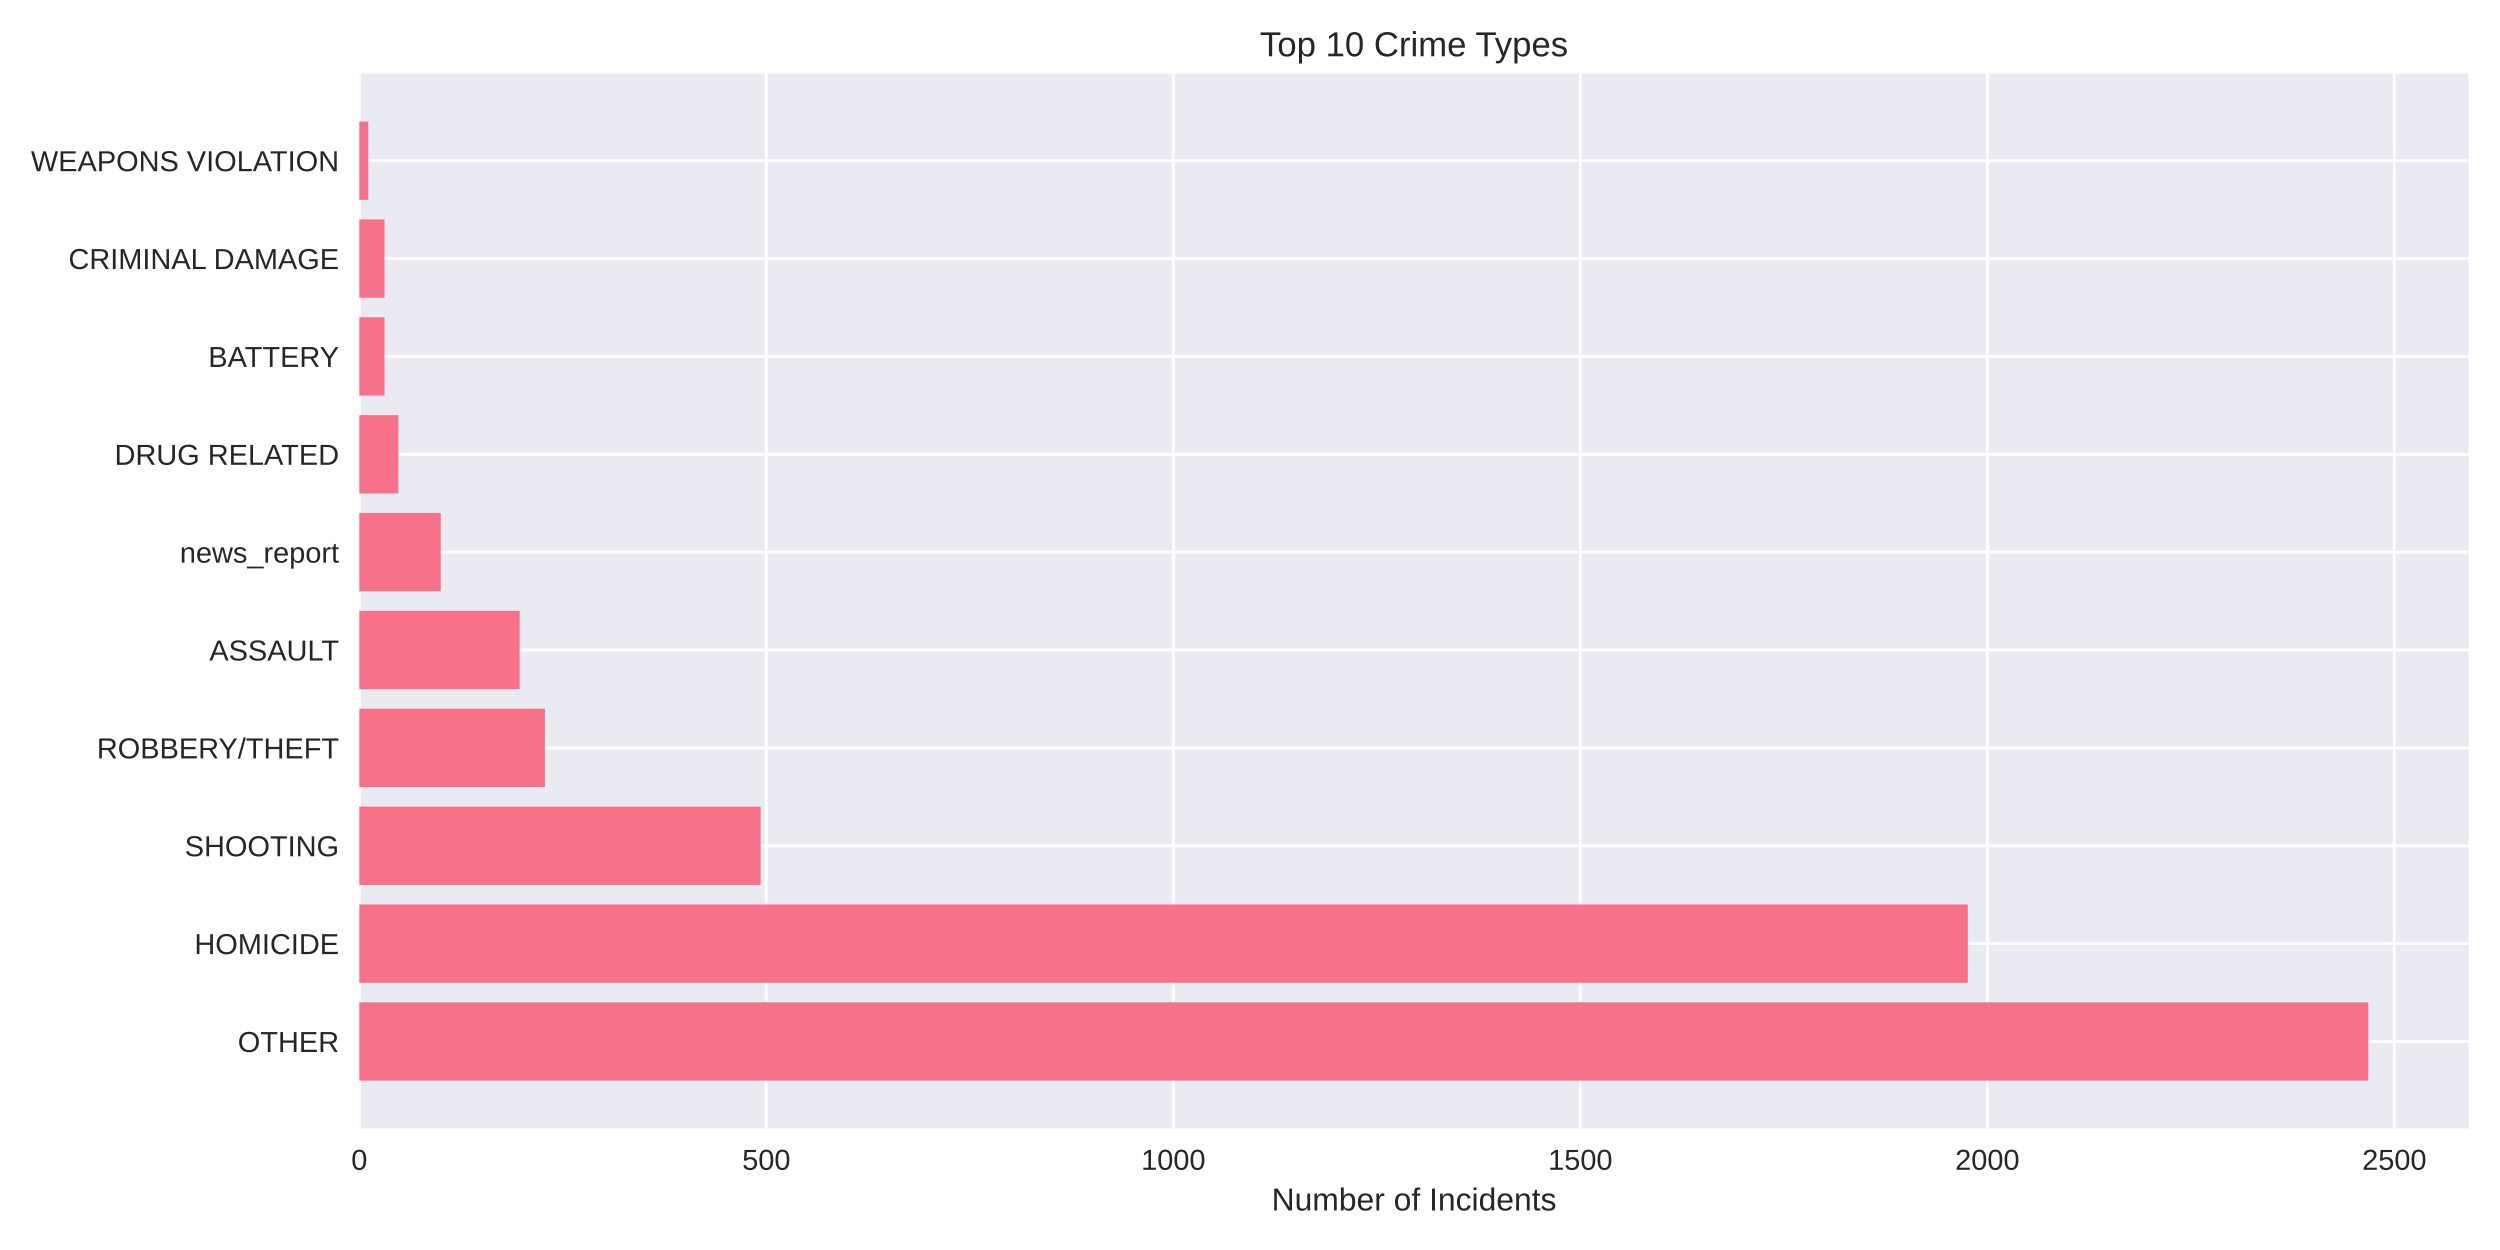
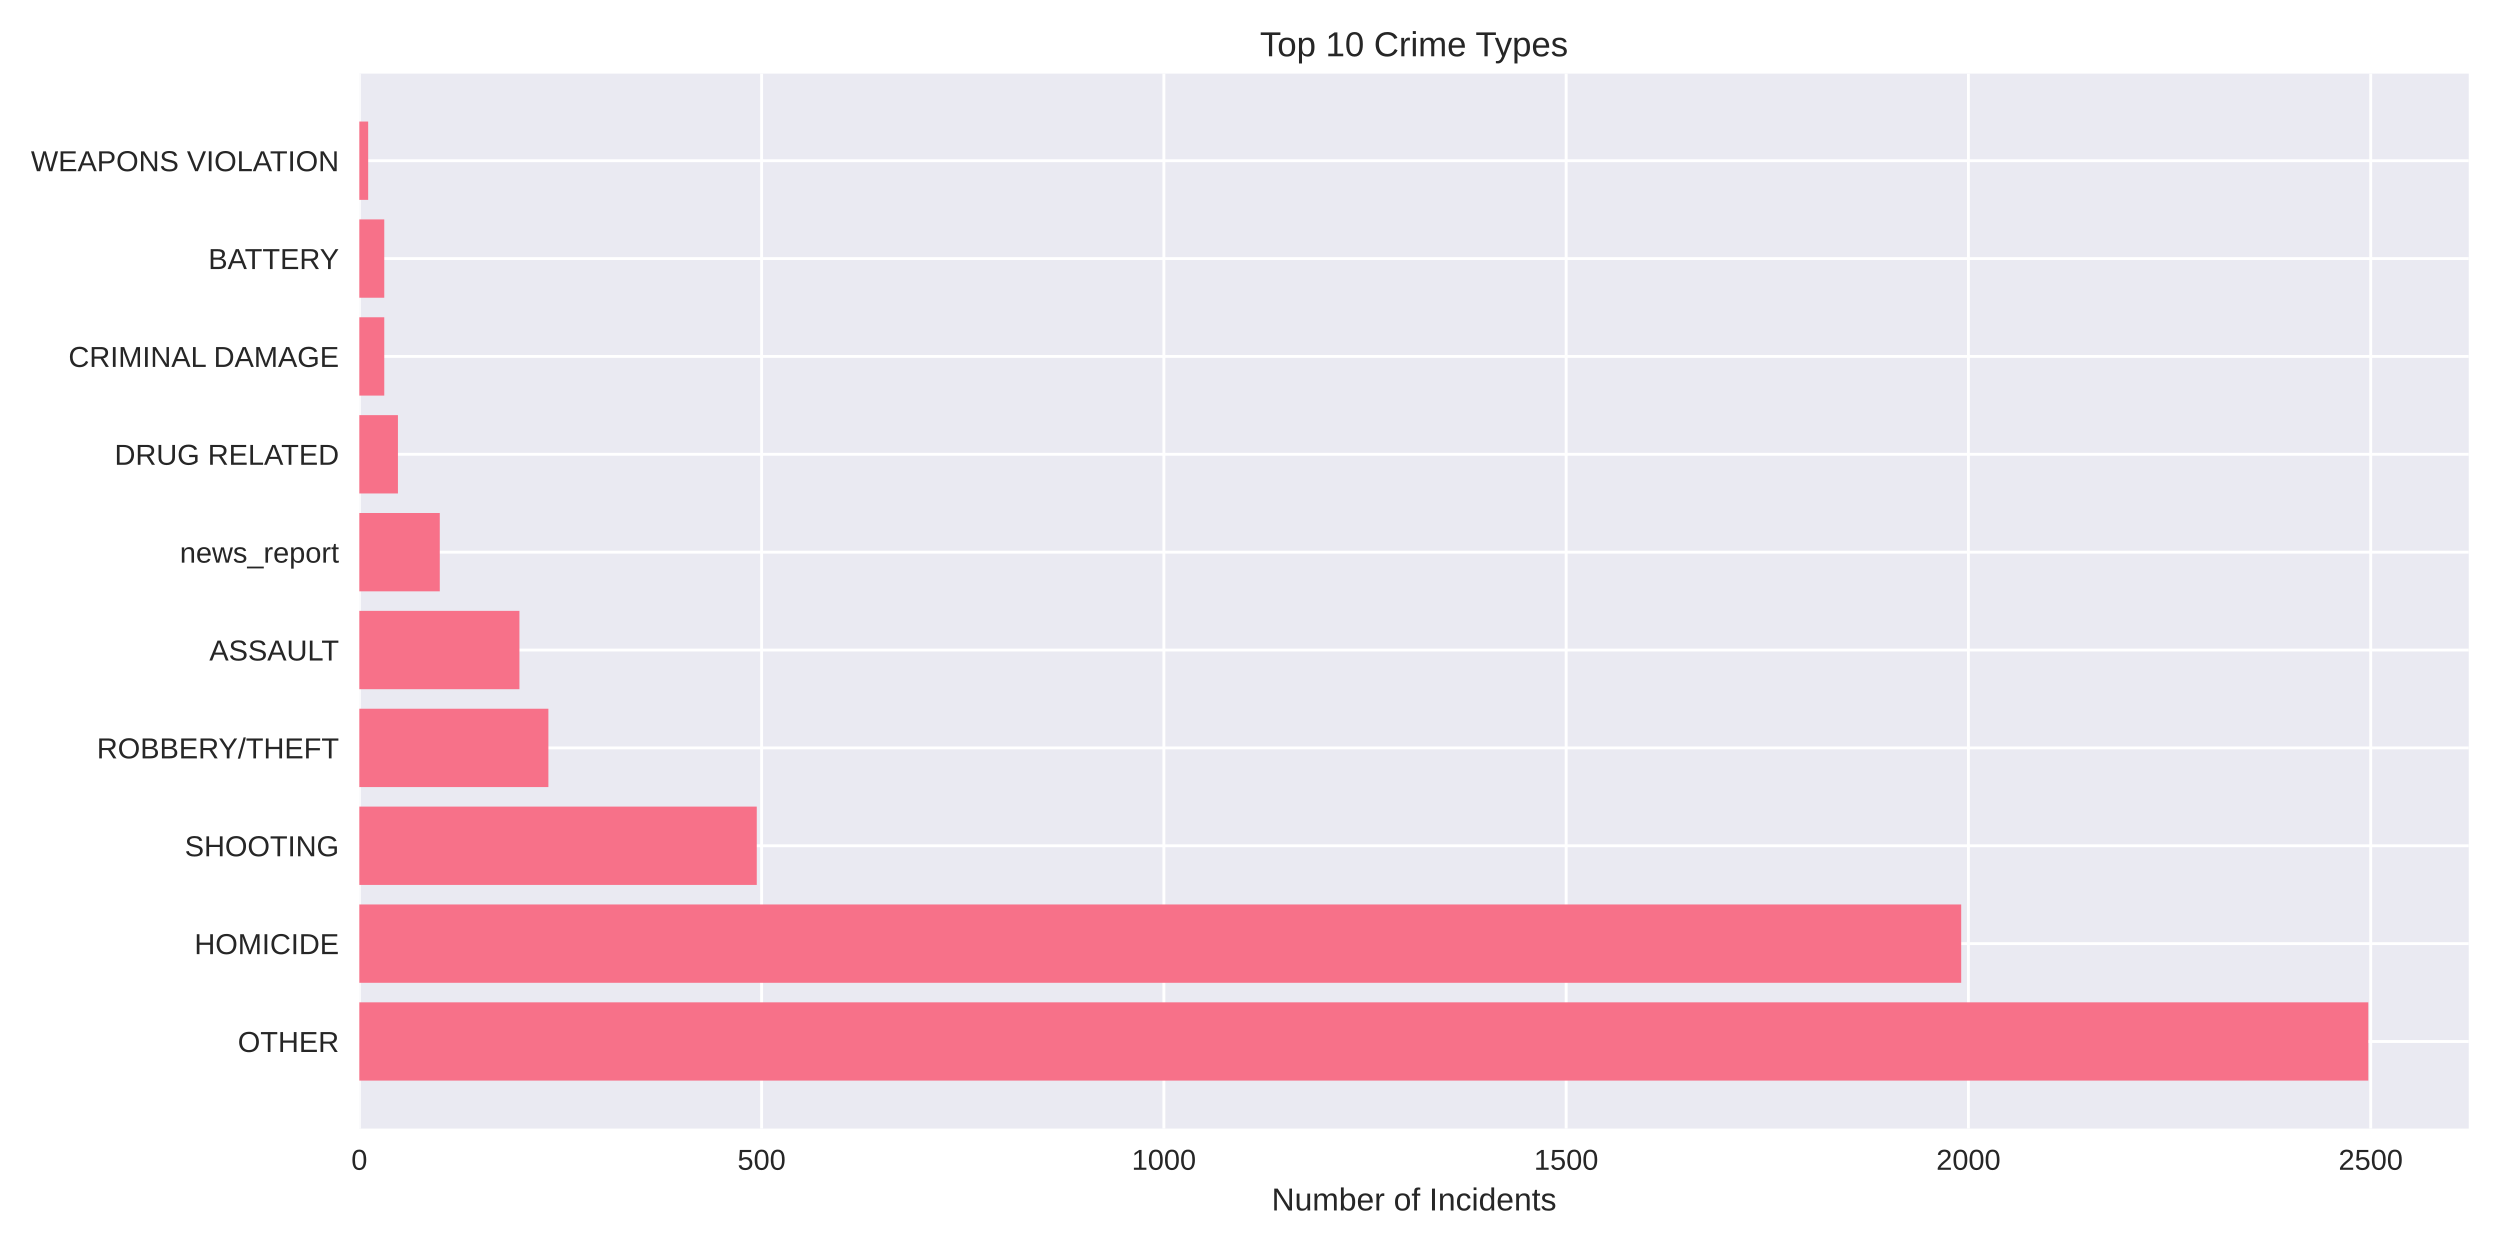
<svg xmlns="http://www.w3.org/2000/svg" width="864pt" height="432pt" viewBox="0 0 864 432" version="1.1">
  <defs>
    <style type="text/css">*{stroke-linejoin: round; stroke-linecap: butt}</style>
  </defs>
  <g id="figure_1">
    <g id="patch_1">
      <path d="M 0 432  L 864 432  L 864 0  L 0 0  z " style="fill: #ffffff" />
    </g>
    <g id="axes_1">
      <g id="patch_2">
        <path d="M 124.18 390.04  L 853.2 390.04  L 853.2 25.44  L 124.18 25.44  z " style="fill: #eaeaf2" />
      </g>
      <g id="matplotlib.axis_1">
        <g id="xtick_1">
          <g id="line2d_1">
-             <path d="M 124.18 390.04  L 124.18 25.44  " clip-path="url(#pcc6b0aa847)" style="fill: none; stroke: #ffffff; stroke-linecap: round" />
+             <path d="M 124.18 390.04  L 124.18 25.44  " clip-path="url(#p4bbe7a54fd)" style="fill: none; stroke: #ffffff; stroke-linecap: round" />
          </g>
          <g id="line2d_2" />
          <g id="text_1">
            <text style="fill: #262626; font: 10px 'Arial', 'Liberation Sans', 'DejaVu Sans', 'Bitstream Vera Sans', sans-serif; text-anchor: middle" x="124.18" y="404.287" transform="rotate(-0 124.18 404.2869)">0</text>
          </g>
        </g>
        <g id="xtick_2">
          <g id="line2d_3">
-             <path d="M 264.841 390.04  L 264.841 25.44  " clip-path="url(#pcc6b0aa847)" style="fill: none; stroke: #ffffff; stroke-linecap: round" />
+             <path d="M 263.208 390.04  L 263.208 25.44  " clip-path="url(#p4bbe7a54fd)" style="fill: none; stroke: #ffffff; stroke-linecap: round" />
          </g>
          <g id="line2d_4" />
          <g id="text_2">
-             <text style="fill: #262626; font: 10px 'Arial', 'Liberation Sans', 'DejaVu Sans', 'Bitstream Vera Sans', sans-serif; text-anchor: middle" x="264.841" y="404.287" transform="rotate(-0 264.8414 404.2869)">500</text>
+             <text style="fill: #262626; font: 10px 'Arial', 'Liberation Sans', 'DejaVu Sans', 'Bitstream Vera Sans', sans-serif; text-anchor: middle" x="263.208" y="404.287" transform="rotate(-0 263.2078 404.2869)">500</text>
          </g>
        </g>
        <g id="xtick_3">
          <g id="line2d_5">
-             <path d="M 405.503 390.04  L 405.503 25.44  " clip-path="url(#pcc6b0aa847)" style="fill: none; stroke: #ffffff; stroke-linecap: round" />
+             <path d="M 402.236 390.04  L 402.236 25.44  " clip-path="url(#p4bbe7a54fd)" style="fill: none; stroke: #ffffff; stroke-linecap: round" />
          </g>
          <g id="line2d_6" />
          <g id="text_3">
-             <text style="fill: #262626; font: 10px 'Arial', 'Liberation Sans', 'DejaVu Sans', 'Bitstream Vera Sans', sans-serif; text-anchor: middle" x="405.503" y="404.287" transform="rotate(-0 405.5028 404.2869)">1000</text>
+             <text style="fill: #262626; font: 10px 'Arial', 'Liberation Sans', 'DejaVu Sans', 'Bitstream Vera Sans', sans-serif; text-anchor: middle" x="402.236" y="404.287" transform="rotate(-0 402.2356 404.2869)">1000</text>
          </g>
        </g>
        <g id="xtick_4">
          <g id="line2d_7">
-             <path d="M 546.164 390.04  L 546.164 25.44  " clip-path="url(#pcc6b0aa847)" style="fill: none; stroke: #ffffff; stroke-linecap: round" />
+             <path d="M 541.263 390.04  L 541.263 25.44  " clip-path="url(#p4bbe7a54fd)" style="fill: none; stroke: #ffffff; stroke-linecap: round" />
          </g>
          <g id="line2d_8" />
          <g id="text_4">
-             <text style="fill: #262626; font: 10px 'Arial', 'Liberation Sans', 'DejaVu Sans', 'Bitstream Vera Sans', sans-serif; text-anchor: middle" x="546.164" y="404.287" transform="rotate(-0 546.1643 404.2869)">1500</text>
+             <text style="fill: #262626; font: 10px 'Arial', 'Liberation Sans', 'DejaVu Sans', 'Bitstream Vera Sans', sans-serif; text-anchor: middle" x="541.263" y="404.287" transform="rotate(-0 541.2634 404.2869)">1500</text>
          </g>
        </g>
        <g id="xtick_5">
          <g id="line2d_9">
-             <path d="M 686.826 390.04  L 686.826 25.44  " clip-path="url(#pcc6b0aa847)" style="fill: none; stroke: #ffffff; stroke-linecap: round" />
+             <path d="M 680.291 390.04  L 680.291 25.44  " clip-path="url(#p4bbe7a54fd)" style="fill: none; stroke: #ffffff; stroke-linecap: round" />
          </g>
          <g id="line2d_10" />
          <g id="text_5">
-             <text style="fill: #262626; font: 10px 'Arial', 'Liberation Sans', 'DejaVu Sans', 'Bitstream Vera Sans', sans-serif; text-anchor: middle" x="686.826" y="404.287" transform="rotate(-0 686.8257 404.2869)">2000</text>
+             <text style="fill: #262626; font: 10px 'Arial', 'Liberation Sans', 'DejaVu Sans', 'Bitstream Vera Sans', sans-serif; text-anchor: middle" x="680.291" y="404.287" transform="rotate(-0 680.2911 404.2869)">2000</text>
          </g>
        </g>
        <g id="xtick_6">
          <g id="line2d_11">
-             <path d="M 827.487 390.04  L 827.487 25.44  " clip-path="url(#pcc6b0aa847)" style="fill: none; stroke: #ffffff; stroke-linecap: round" />
+             <path d="M 819.319 390.04  L 819.319 25.44  " clip-path="url(#p4bbe7a54fd)" style="fill: none; stroke: #ffffff; stroke-linecap: round" />
          </g>
          <g id="line2d_12" />
          <g id="text_6">
-             <text style="fill: #262626; font: 10px 'Arial', 'Liberation Sans', 'DejaVu Sans', 'Bitstream Vera Sans', sans-serif; text-anchor: middle" x="827.487" y="404.287" transform="rotate(-0 827.4871 404.2869)">2500</text>
+             <text style="fill: #262626; font: 10px 'Arial', 'Liberation Sans', 'DejaVu Sans', 'Bitstream Vera Sans', sans-serif; text-anchor: middle" x="819.319" y="404.287" transform="rotate(-0 819.3189 404.2869)">2500</text>
          </g>
        </g>
        <g id="text_7">
          <text style="fill: #262626; font: 11px 'Arial', 'Liberation Sans', 'DejaVu Sans', 'Bitstream Vera Sans', sans-serif; text-anchor: middle" x="488.69" y="418.333" transform="rotate(-0 488.69 418.3334)">Number of Incidents</text>
        </g>
      </g>
      <g id="matplotlib.axis_2">
        <g id="ytick_1">
          <g id="line2d_13">
-             <path d="M 124.18 359.939  L 853.2 359.939  " clip-path="url(#pcc6b0aa847)" style="fill: none; stroke: #ffffff; stroke-linecap: round" />
+             <path d="M 124.18 359.939  L 853.2 359.939  " clip-path="url(#p4bbe7a54fd)" style="fill: none; stroke: #ffffff; stroke-linecap: round" />
          </g>
          <g id="line2d_14" />
          <g id="text_8">
            <text style="fill: #262626; font: 10px 'Arial', 'Liberation Sans', 'DejaVu Sans', 'Bitstream Vera Sans', sans-serif; text-anchor: end" x="117.18" y="363.562" transform="rotate(-0 117.18 363.562)">OTHER</text>
          </g>
        </g>
        <g id="ytick_2">
          <g id="line2d_15">
-             <path d="M 124.18 326.117  L 853.2 326.117  " clip-path="url(#pcc6b0aa847)" style="fill: none; stroke: #ffffff; stroke-linecap: round" />
+             <path d="M 124.18 326.117  L 853.2 326.117  " clip-path="url(#p4bbe7a54fd)" style="fill: none; stroke: #ffffff; stroke-linecap: round" />
          </g>
          <g id="line2d_16" />
          <g id="text_9">
            <text style="fill: #262626; font: 10px 'Arial', 'Liberation Sans', 'DejaVu Sans', 'Bitstream Vera Sans', sans-serif; text-anchor: end" x="117.18" y="329.74" transform="rotate(-0 117.18 329.7401)">HOMICIDE</text>
          </g>
        </g>
        <g id="ytick_3">
          <g id="line2d_17">
-             <path d="M 124.18 292.295  L 853.2 292.295  " clip-path="url(#pcc6b0aa847)" style="fill: none; stroke: #ffffff; stroke-linecap: round" />
+             <path d="M 124.18 292.295  L 853.2 292.295  " clip-path="url(#p4bbe7a54fd)" style="fill: none; stroke: #ffffff; stroke-linecap: round" />
          </g>
          <g id="line2d_18" />
          <g id="text_10">
            <text style="fill: #262626; font: 10px 'Arial', 'Liberation Sans', 'DejaVu Sans', 'Bitstream Vera Sans', sans-serif; text-anchor: end" x="117.18" y="295.918" transform="rotate(-0 117.18 295.9182)">SHOOTING</text>
          </g>
        </g>
        <g id="ytick_4">
          <g id="line2d_19">
-             <path d="M 124.18 258.473  L 853.2 258.473  " clip-path="url(#pcc6b0aa847)" style="fill: none; stroke: #ffffff; stroke-linecap: round" />
+             <path d="M 124.18 258.473  L 853.2 258.473  " clip-path="url(#p4bbe7a54fd)" style="fill: none; stroke: #ffffff; stroke-linecap: round" />
          </g>
          <g id="line2d_20" />
          <g id="text_11">
            <text style="fill: #262626; font: 10px 'Arial', 'Liberation Sans', 'DejaVu Sans', 'Bitstream Vera Sans', sans-serif; text-anchor: end" x="117.18" y="262.096" transform="rotate(-0 117.18 262.0963)">ROBBERY/THEFT</text>
          </g>
        </g>
        <g id="ytick_5">
          <g id="line2d_21">
-             <path d="M 124.18 224.651  L 853.2 224.651  " clip-path="url(#pcc6b0aa847)" style="fill: none; stroke: #ffffff; stroke-linecap: round" />
+             <path d="M 124.18 224.651  L 853.2 224.651  " clip-path="url(#p4bbe7a54fd)" style="fill: none; stroke: #ffffff; stroke-linecap: round" />
          </g>
          <g id="line2d_22" />
          <g id="text_12">
            <text style="fill: #262626; font: 10px 'Arial', 'Liberation Sans', 'DejaVu Sans', 'Bitstream Vera Sans', sans-serif; text-anchor: end" x="117.18" y="228.274" transform="rotate(-0 117.18 228.2744)">ASSAULT</text>
          </g>
        </g>
        <g id="ytick_6">
          <g id="line2d_23">
-             <path d="M 124.18 190.829  L 853.2 190.829  " clip-path="url(#pcc6b0aa847)" style="fill: none; stroke: #ffffff; stroke-linecap: round" />
+             <path d="M 124.18 190.829  L 853.2 190.829  " clip-path="url(#p4bbe7a54fd)" style="fill: none; stroke: #ffffff; stroke-linecap: round" />
          </g>
          <g id="line2d_24" />
          <g id="text_13">
            <text style="fill: #262626; font: 10px 'Arial', 'Liberation Sans', 'DejaVu Sans', 'Bitstream Vera Sans', sans-serif; text-anchor: end" x="117.18" y="194.452" transform="rotate(-0 117.18 194.4525)">news_report</text>
          </g>
        </g>
        <g id="ytick_7">
          <g id="line2d_25">
-             <path d="M 124.18 157.007  L 853.2 157.007  " clip-path="url(#pcc6b0aa847)" style="fill: none; stroke: #ffffff; stroke-linecap: round" />
+             <path d="M 124.18 157.007  L 853.2 157.007  " clip-path="url(#p4bbe7a54fd)" style="fill: none; stroke: #ffffff; stroke-linecap: round" />
          </g>
          <g id="line2d_26" />
          <g id="text_14">
            <text style="fill: #262626; font: 10px 'Arial', 'Liberation Sans', 'DejaVu Sans', 'Bitstream Vera Sans', sans-serif; text-anchor: end" x="117.18" y="160.631" transform="rotate(-0 117.18 160.6306)">DRUG RELATED</text>
          </g>
        </g>
        <g id="ytick_8">
          <g id="line2d_27">
-             <path d="M 124.18 123.185  L 853.2 123.185  " clip-path="url(#pcc6b0aa847)" style="fill: none; stroke: #ffffff; stroke-linecap: round" />
+             <path d="M 124.18 123.185  L 853.2 123.185  " clip-path="url(#p4bbe7a54fd)" style="fill: none; stroke: #ffffff; stroke-linecap: round" />
          </g>
          <g id="line2d_28" />
          <g id="text_15">
-             <text style="fill: #262626; font: 10px 'Arial', 'Liberation Sans', 'DejaVu Sans', 'Bitstream Vera Sans', sans-serif; text-anchor: end" x="117.18" y="126.809" transform="rotate(-0 117.18 126.8087)">BATTERY</text>
+             <text style="fill: #262626; font: 10px 'Arial', 'Liberation Sans', 'DejaVu Sans', 'Bitstream Vera Sans', sans-serif; text-anchor: end" x="117.18" y="126.809" transform="rotate(-0 117.18 126.8087)">CRIMINAL DAMAGE</text>
          </g>
        </g>
        <g id="ytick_9">
          <g id="line2d_29">
-             <path d="M 124.18 89.363  L 853.2 89.363  " clip-path="url(#pcc6b0aa847)" style="fill: none; stroke: #ffffff; stroke-linecap: round" />
+             <path d="M 124.18 89.363  L 853.2 89.363  " clip-path="url(#p4bbe7a54fd)" style="fill: none; stroke: #ffffff; stroke-linecap: round" />
          </g>
          <g id="line2d_30" />
          <g id="text_16">
-             <text style="fill: #262626; font: 10px 'Arial', 'Liberation Sans', 'DejaVu Sans', 'Bitstream Vera Sans', sans-serif; text-anchor: end" x="117.18" y="92.987" transform="rotate(-0 117.18 92.98681)">CRIMINAL DAMAGE</text>
+             <text style="fill: #262626; font: 10px 'Arial', 'Liberation Sans', 'DejaVu Sans', 'Bitstream Vera Sans', sans-serif; text-anchor: end" x="117.18" y="92.987" transform="rotate(-0 117.18 92.98681)">BATTERY</text>
          </g>
        </g>
        <g id="ytick_10">
          <g id="line2d_31">
-             <path d="M 124.18 55.541  L 853.2 55.541  " clip-path="url(#pcc6b0aa847)" style="fill: none; stroke: #ffffff; stroke-linecap: round" />
+             <path d="M 124.18 55.541  L 853.2 55.541  " clip-path="url(#p4bbe7a54fd)" style="fill: none; stroke: #ffffff; stroke-linecap: round" />
          </g>
          <g id="line2d_32" />
          <g id="text_17">
            <text style="fill: #262626; font: 10px 'Arial', 'Liberation Sans', 'DejaVu Sans', 'Bitstream Vera Sans', sans-serif; text-anchor: end" x="117.18" y="59.165" transform="rotate(-0 117.18 59.16492)">WEAPONS VIOLATION</text>
          </g>
        </g>
      </g>
      <g id="patch_3">
-         <path d="M 124.18 373.467  L 818.485 373.467  L 818.485 346.41  L 124.18 346.41  z " clip-path="url(#pcc6b0aa847)" style="fill: #f77189" />
+         <path d="M 124.18 373.467  L 818.485 373.467  L 818.485 346.41  L 124.18 346.41  z " clip-path="url(#p4bbe7a54fd)" style="fill: #f77189" />
      </g>
      <g id="patch_4">
-         <path d="M 124.18 339.645  L 680.074 339.645  L 680.074 312.588  L 124.18 312.588  z " clip-path="url(#pcc6b0aa847)" style="fill: #f77189" />
+         <path d="M 124.18 339.645  L 677.789 339.645  L 677.789 312.588  L 124.18 312.588  z " clip-path="url(#p4bbe7a54fd)" style="fill: #f77189" />
      </g>
      <g id="patch_5">
-         <path d="M 124.18 305.823  L 262.872 305.823  L 262.872 278.766  L 124.18 278.766  z " clip-path="url(#pcc6b0aa847)" style="fill: #f77189" />
+         <path d="M 124.18 305.823  L 261.539 305.823  L 261.539 278.766  L 124.18 278.766  z " clip-path="url(#p4bbe7a54fd)" style="fill: #f77189" />
      </g>
      <g id="patch_6">
-         <path d="M 124.18 272.002  L 188.322 272.002  L 188.322 244.944  L 124.18 244.944  z " clip-path="url(#pcc6b0aa847)" style="fill: #f77189" />
+         <path d="M 124.18 272.002  L 189.523 272.002  L 189.523 244.944  L 124.18 244.944  z " clip-path="url(#p4bbe7a54fd)" style="fill: #f77189" />
      </g>
      <g id="patch_7">
-         <path d="M 124.18 238.18  L 179.601 238.18  L 179.601 211.122  L 124.18 211.122  z " clip-path="url(#pcc6b0aa847)" style="fill: #f77189" />
+         <path d="M 124.18 238.18  L 179.513 238.18  L 179.513 211.122  L 124.18 211.122  z " clip-path="url(#p4bbe7a54fd)" style="fill: #f77189" />
      </g>
      <g id="patch_8">
-         <path d="M 124.18 204.358  L 152.312 204.358  L 152.312 177.3  L 124.18 177.3  z " clip-path="url(#pcc6b0aa847)" style="fill: #f77189" />
+         <path d="M 124.18 204.358  L 151.986 204.358  L 151.986 177.3  L 124.18 177.3  z " clip-path="url(#p4bbe7a54fd)" style="fill: #f77189" />
      </g>
      <g id="patch_9">
-         <path d="M 124.18 170.536  L 137.683 170.536  L 137.683 143.478  L 124.18 143.478  z " clip-path="url(#pcc6b0aa847)" style="fill: #f77189" />
+         <path d="M 124.18 170.536  L 137.527 170.536  L 137.527 143.478  L 124.18 143.478  z " clip-path="url(#p4bbe7a54fd)" style="fill: #f77189" />
      </g>
      <g id="patch_10">
-         <path d="M 124.18 136.714  L 132.901 136.714  L 132.901 109.657  L 124.18 109.657  z " clip-path="url(#pcc6b0aa847)" style="fill: #f77189" />
+         <path d="M 124.18 136.714  L 132.8 136.714  L 132.8 109.657  L 124.18 109.657  z " clip-path="url(#p4bbe7a54fd)" style="fill: #f77189" />
      </g>
      <g id="patch_11">
-         <path d="M 124.18 102.892  L 132.901 102.892  L 132.901 75.835  L 124.18 75.835  z " clip-path="url(#pcc6b0aa847)" style="fill: #f77189" />
+         <path d="M 124.18 102.892  L 132.8 102.892  L 132.8 75.835  L 124.18 75.835  z " clip-path="url(#p4bbe7a54fd)" style="fill: #f77189" />
      </g>
      <g id="patch_12">
-         <path d="M 124.18 69.07  L 127.275 69.07  L 127.275 42.013  L 124.18 42.013  z " clip-path="url(#pcc6b0aa847)" style="fill: #f77189" />
+         <path d="M 124.18 69.07  L 127.239 69.07  L 127.239 42.013  L 124.18 42.013  z " clip-path="url(#p4bbe7a54fd)" style="fill: #f77189" />
      </g>
      <g id="patch_13">
        <path d="M 124.18 390.04  L 124.18 25.44  " style="fill: none" />
      </g>
      <g id="patch_14">
        <path d="M 853.2 390.04  L 853.2 25.44  " style="fill: none" />
      </g>
      <g id="patch_15">
        <path d="M 124.18 390.04  L 853.2 390.04  " style="fill: none" />
      </g>
      <g id="patch_16">
        <path d="M 124.18 25.44  L 853.2 25.44  " style="fill: none" />
      </g>
      <g id="text_18">
        <text style="fill: #262626; font: 12px 'Arial', 'Liberation Sans', 'DejaVu Sans', 'Bitstream Vera Sans', sans-serif; text-anchor: middle" x="488.69" y="19.44" transform="rotate(-0 488.69 19.44)">Top 10 Crime Types</text>
      </g>
    </g>
  </g>
  <defs>
-     <clipPath id="pcc6b0aa847">
+     <clipPath id="p4bbe7a54fd">
      <rect x="124.18" y="25.44" width="729.02" height="364.6" />
    </clipPath>
  </defs>
</svg>
